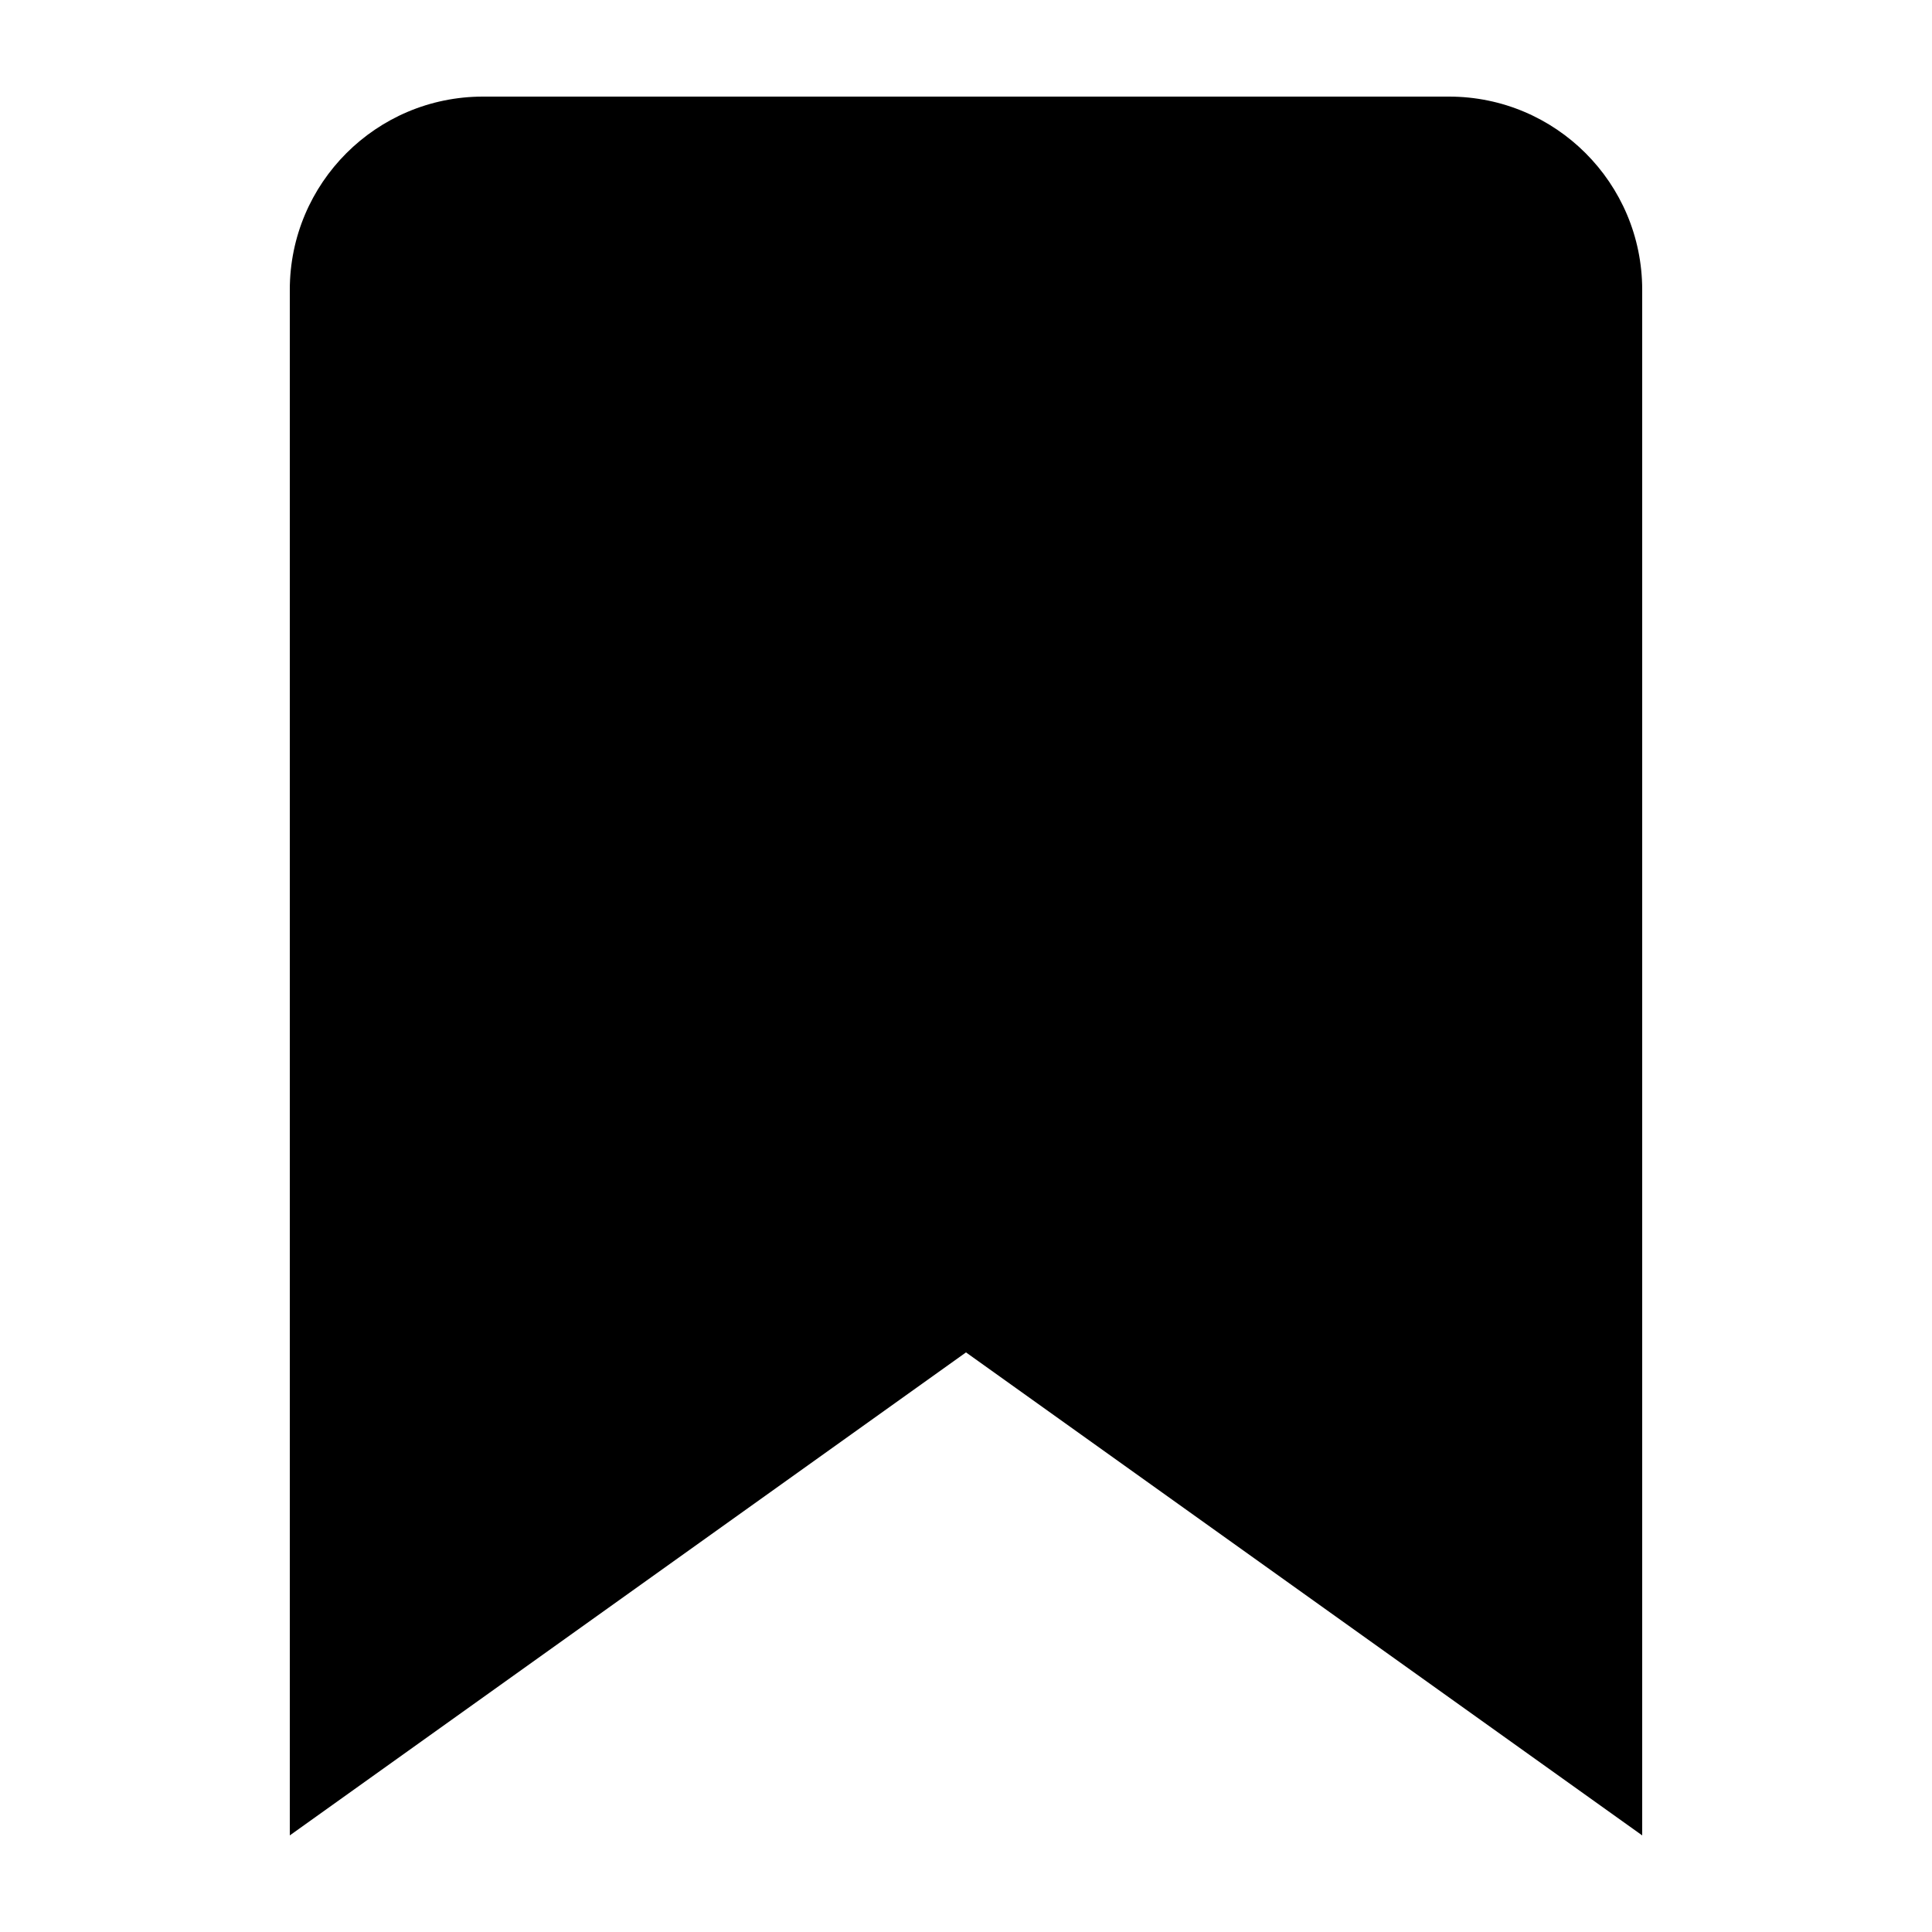
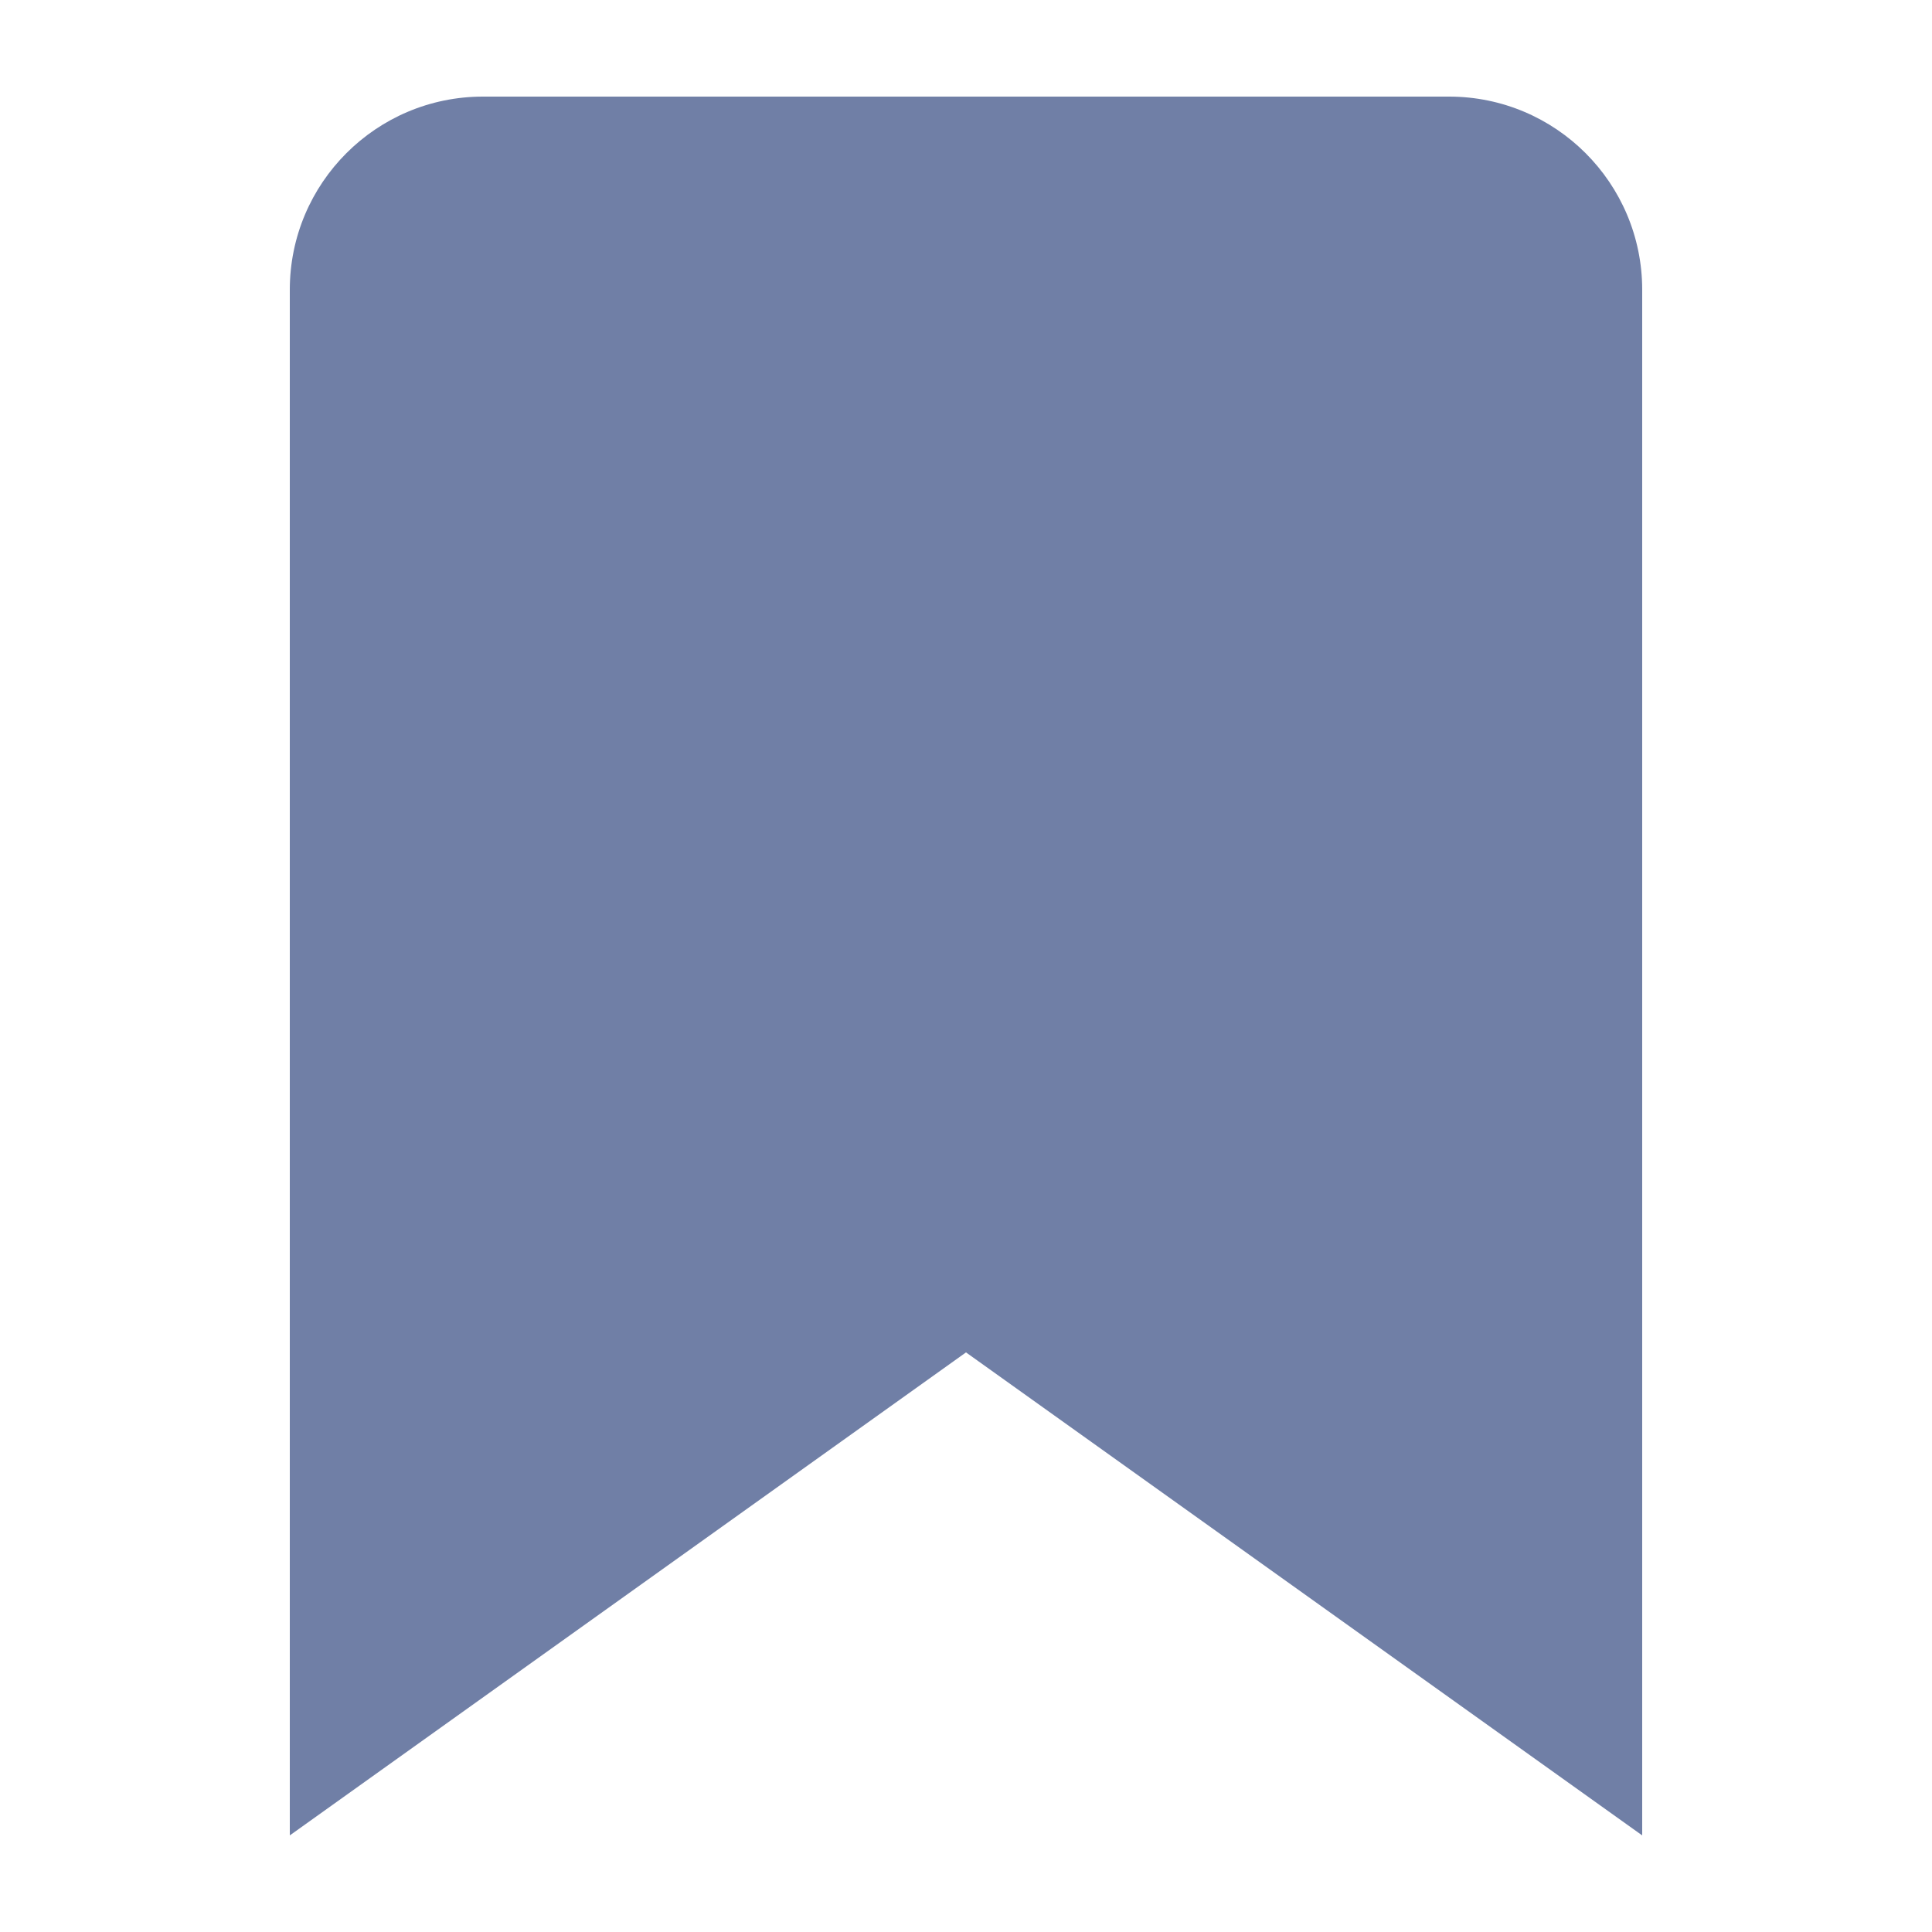
- <svg xmlns="http://www.w3.org/2000/svg" width="20" height="20" viewBox="0 0 20 20">
+ <svg xmlns="http://www.w3.org/2000/svg" fill="#707fa6" width="20" height="20" viewBox="0 0 20 20">
  <path d="M5 1a2 2 0 00-2 2v16l7-5 7 5V3a2 2 0 00-2-2z" />
</svg>
